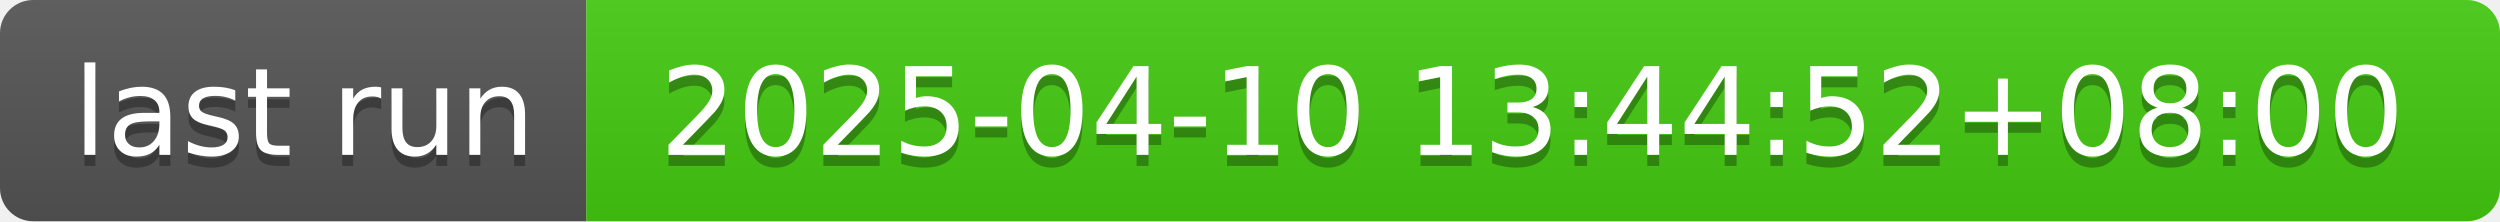
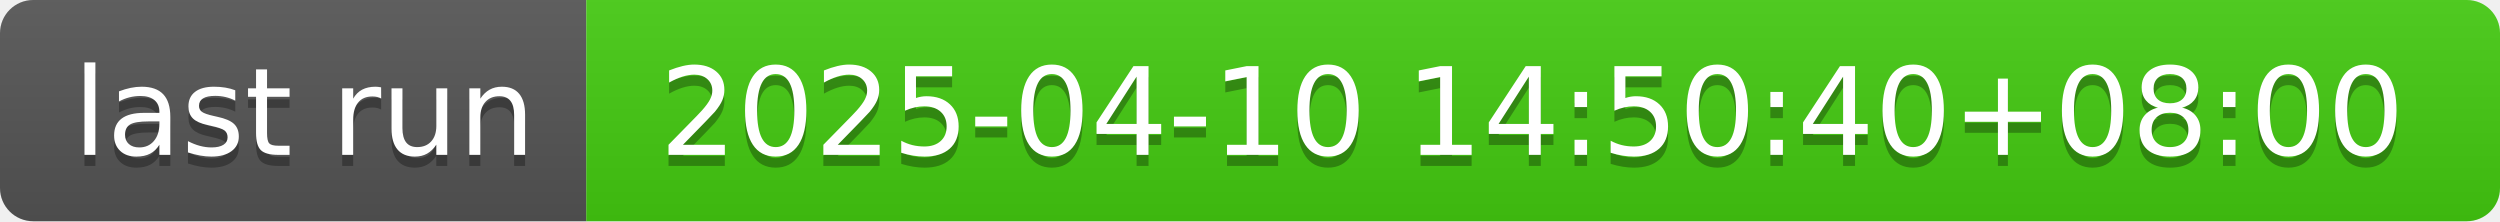
- <svg xmlns="http://www.w3.org/2000/svg" width="226" height="20" role="img" aria-label="last run: 2025-04-10 13:44:52+08:00">
+ <svg xmlns="http://www.w3.org/2000/svg" width="226" height="20" role="img" aria-label="last run: 2025-04-10 14:50:40+08:00">
  <linearGradient id="s" x2="0" y2="100%">
    <stop offset="0" stop-color="#bbb" stop-opacity=".1" />
    <stop offset="1" stop-opacity=".1" />
  </linearGradient>
  <clipPath id="r">
    <rect width="226" height="20" rx="3" fill="#fff" />
  </clipPath>
  <g clip-path="url(#r)">
    <rect width="53" height="20" fill="#555" />
    <rect x="53" width="173" height="20" fill="#4c1" />
    <rect width="226" height="20" fill="url(#s)" />
  </g>
  <g fill="#fff" text-anchor="middle" font-family="Verdana,Geneva,DejaVu Sans,sans-serif" text-rendering="geometricPrecision" font-size="110">
    <text aria-hidden="true" x="275" y="150" fill="#010101" fill-opacity=".3" transform="scale(.1)" textLength="430">last run</text>
    <text x="275" y="140" transform="scale(.1)" fill="#fff" textLength="430">last run</text>
-     <text aria-hidden="true" x="1385" y="150" fill="#010101" fill-opacity=".3" transform="scale(.1)" textLength="1630">2025-04-10 13:44:52+08:00</text>
-     <text x="1385" y="140" transform="scale(.1)" fill="#fff" textLength="1630">2025-04-10 13:44:52+08:00</text>
+     <text aria-hidden="true" x="1385" y="150" fill="#010101" fill-opacity=".3" transform="scale(.1)" textLength="1630">2025-04-10 14:50:40+08:00</text>
+     <text x="1385" y="140" transform="scale(.1)" fill="#fff" textLength="1630">2025-04-10 14:50:40+08:00</text>
  </g>
</svg>
